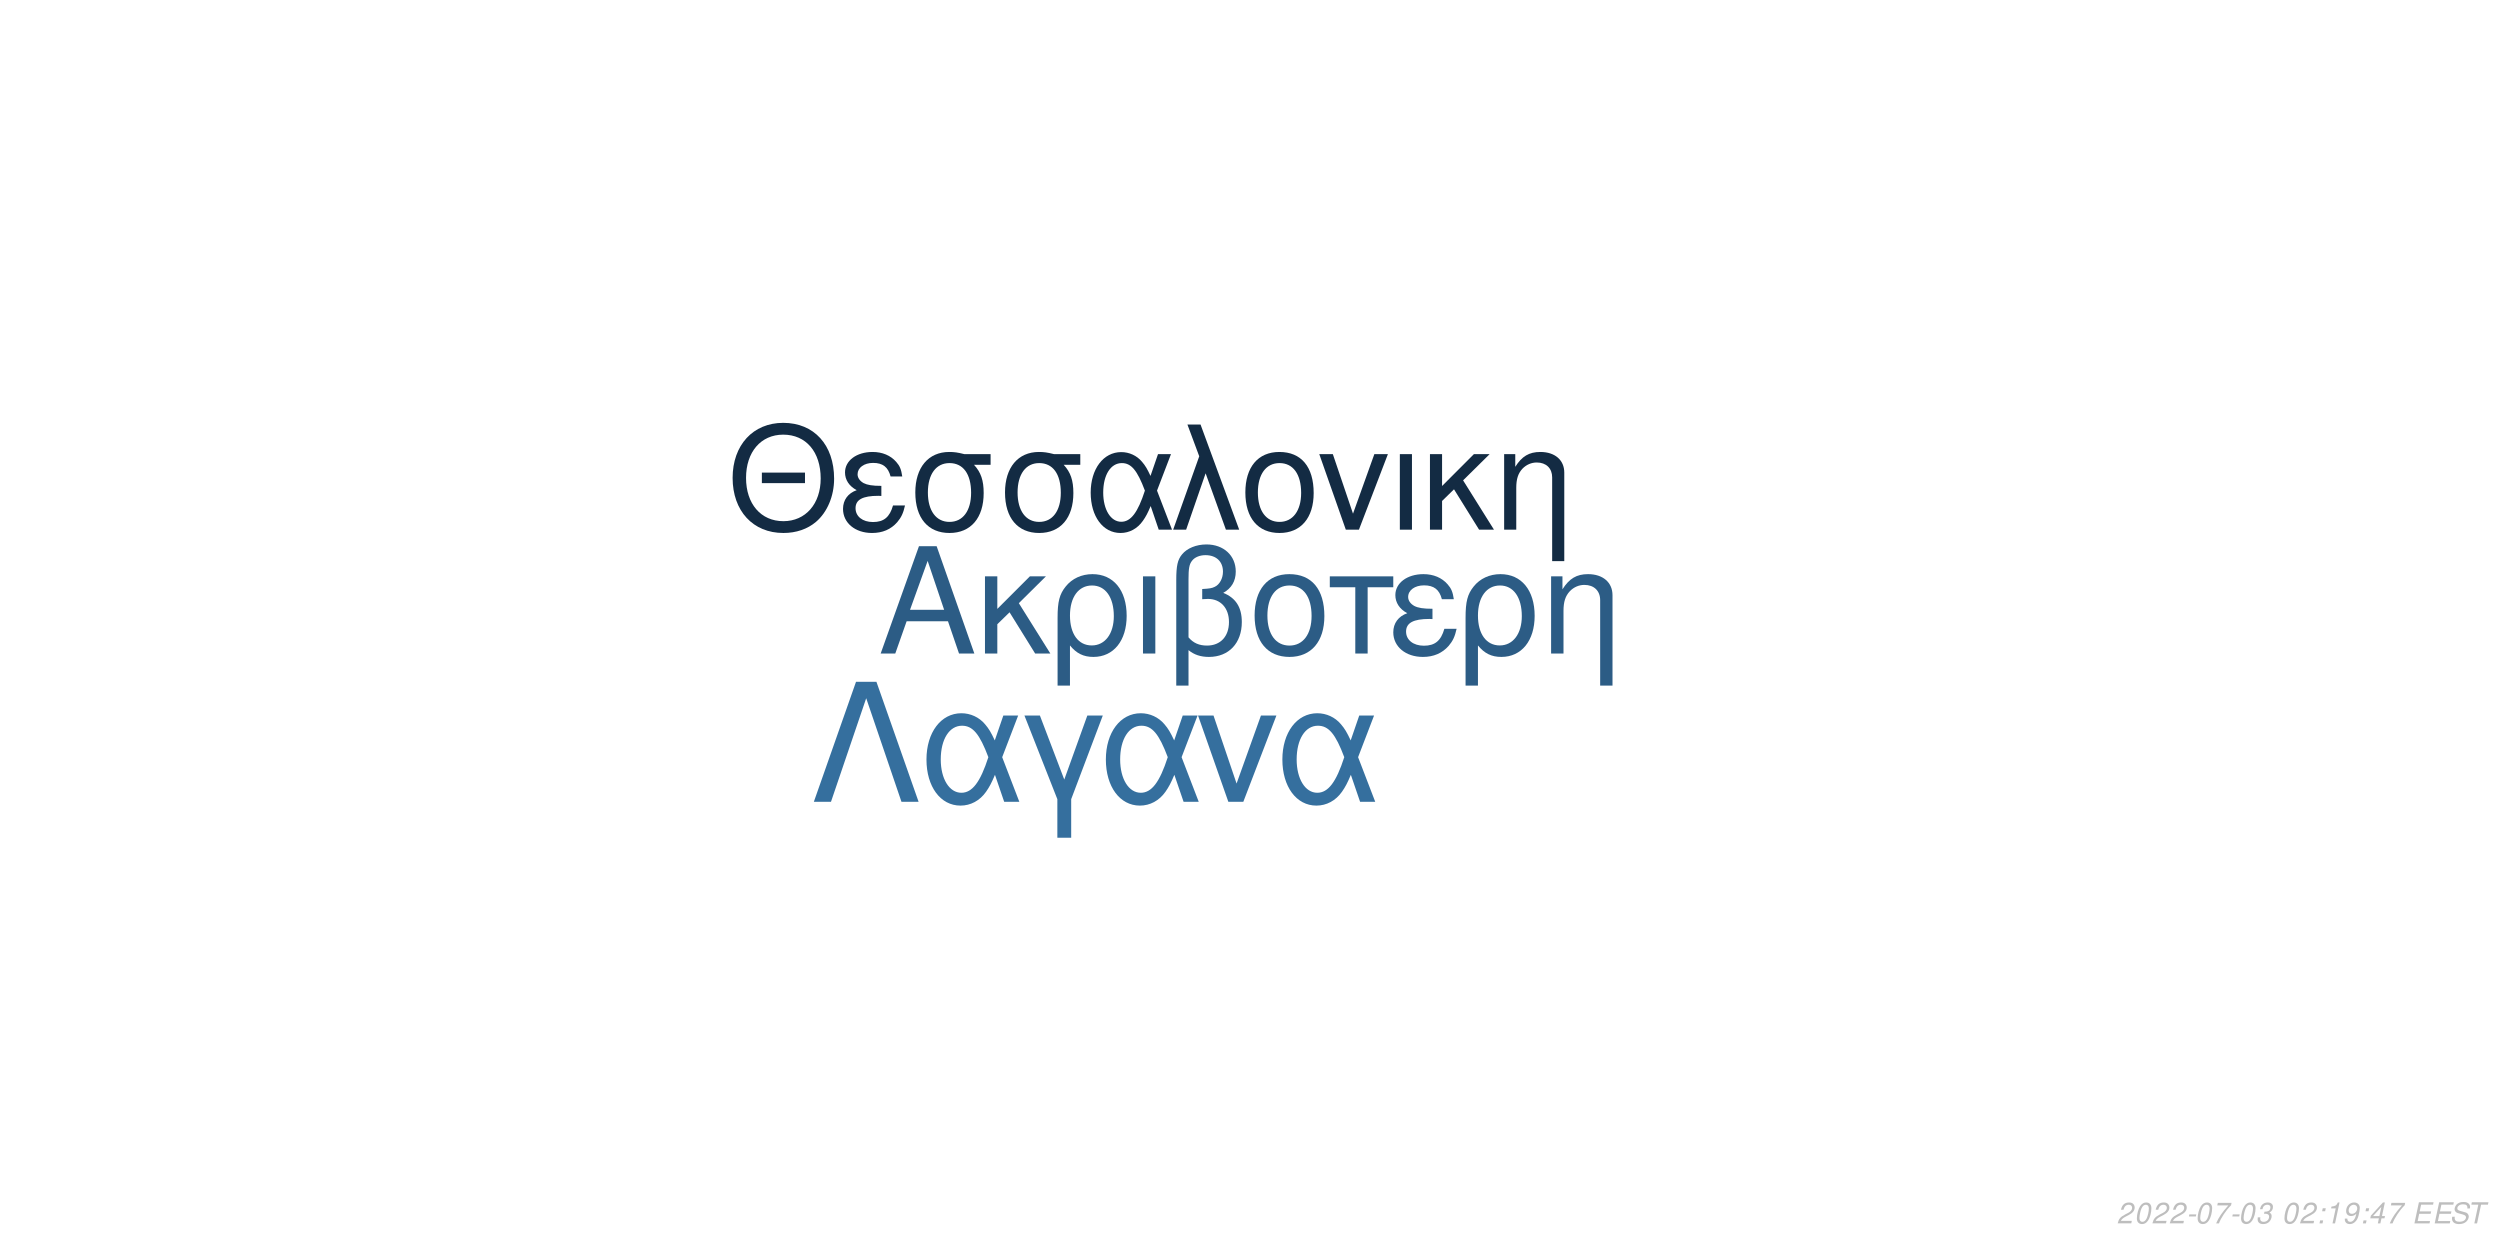
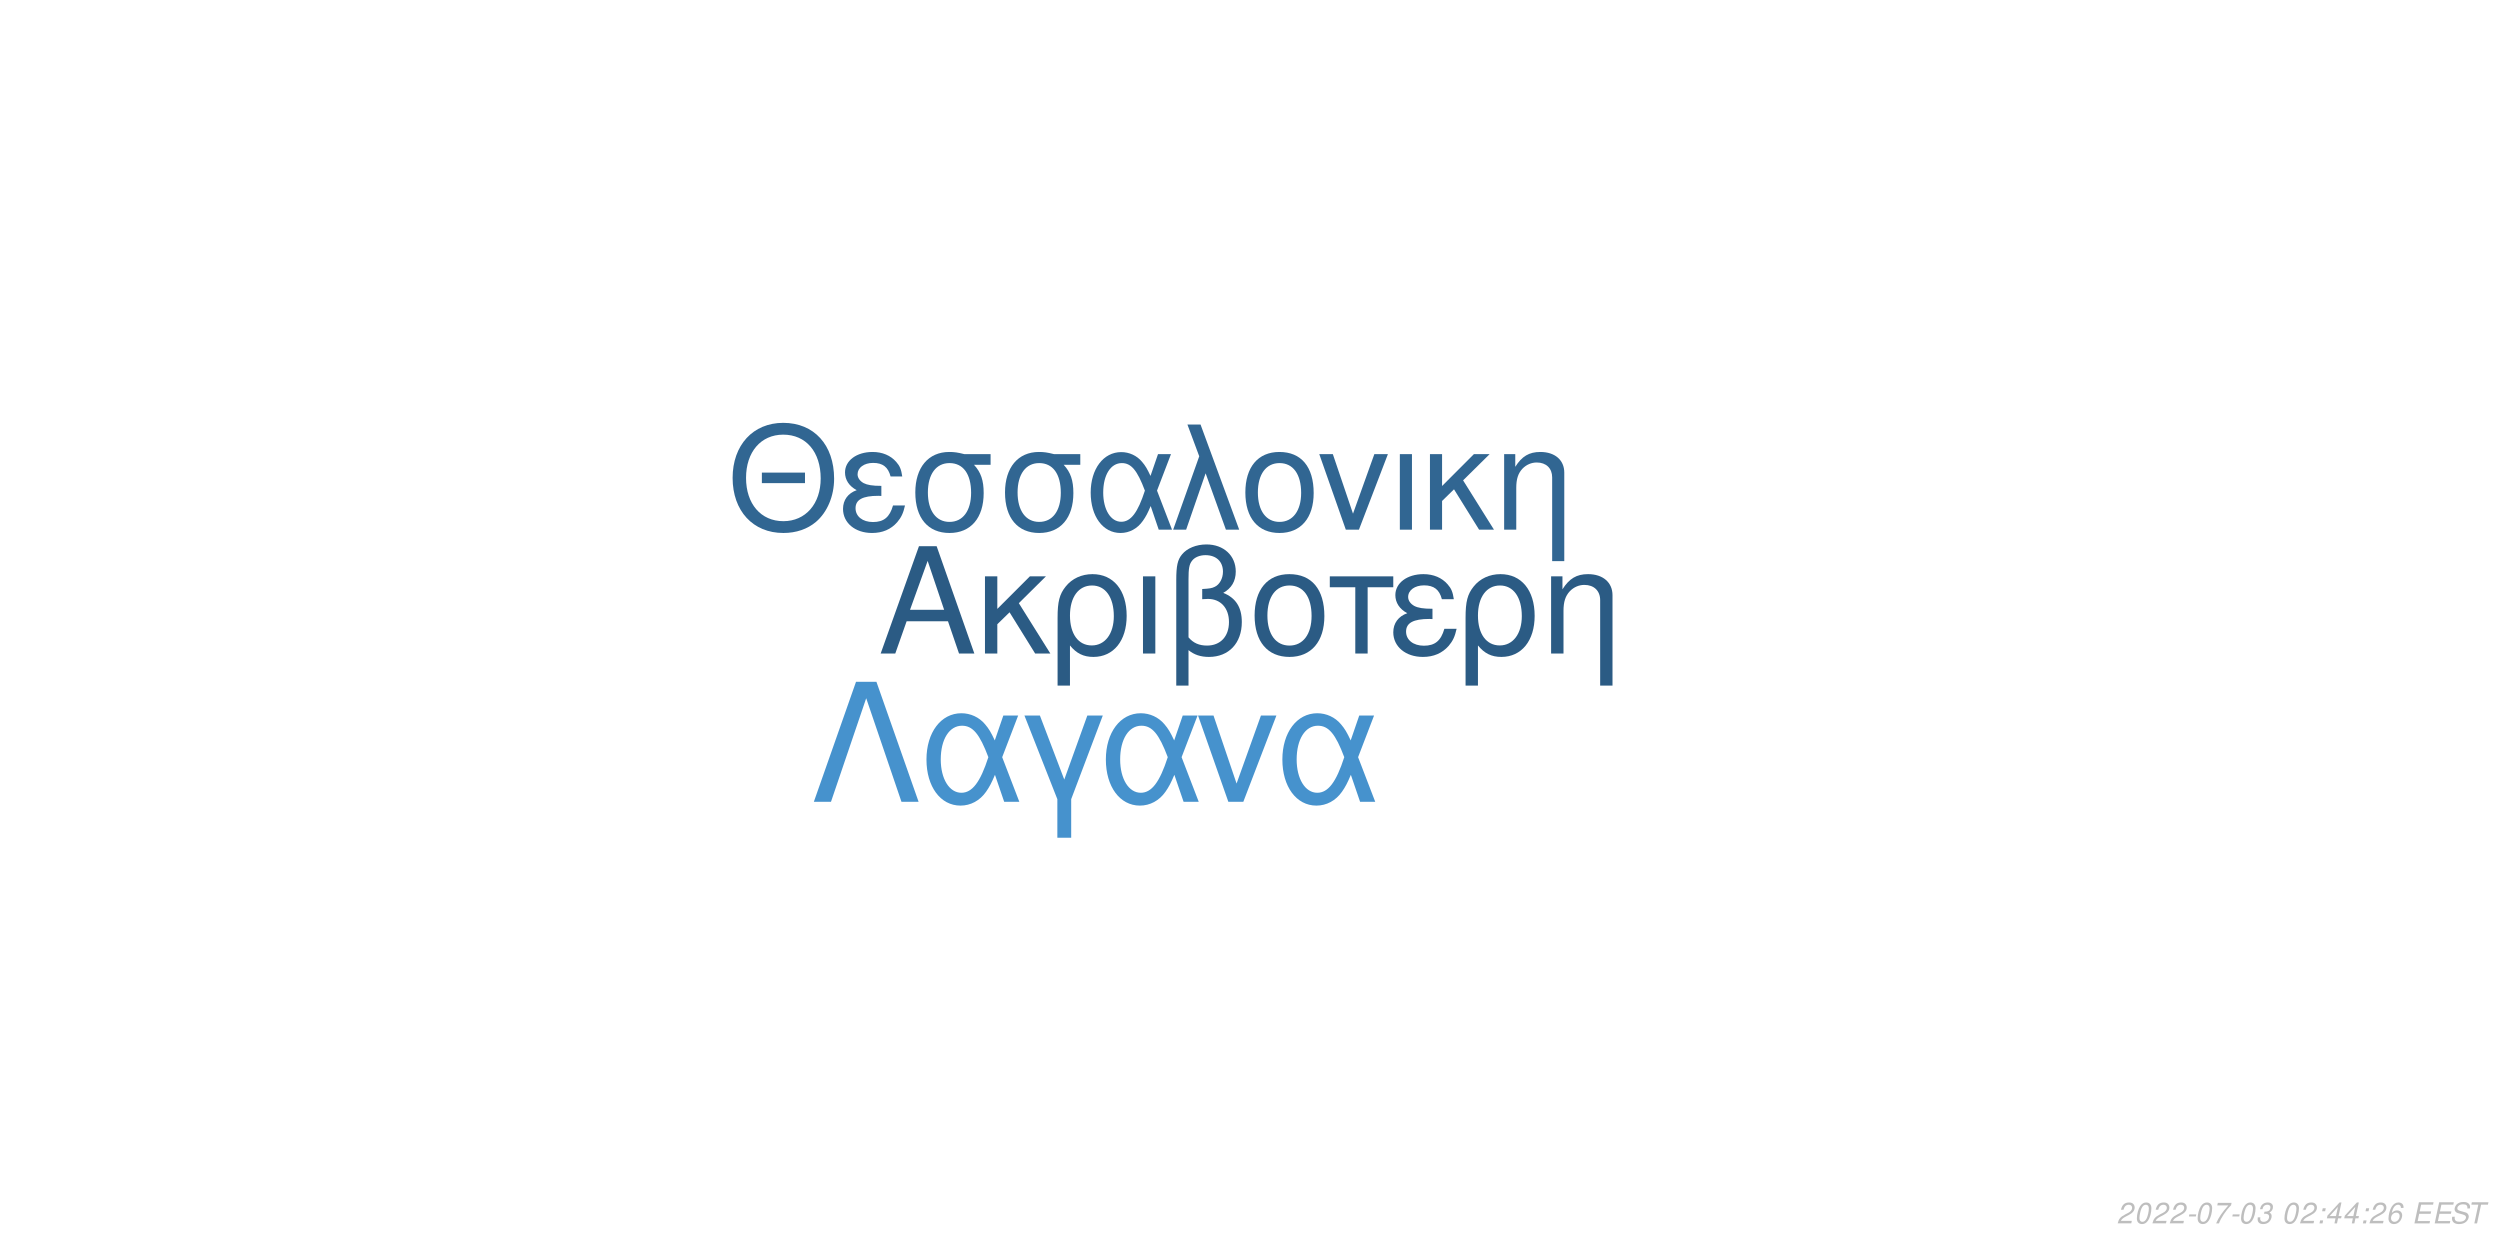
<svg xmlns="http://www.w3.org/2000/svg" xmlns:xlink="http://www.w3.org/1999/xlink" width="864pt" height="432pt" viewBox="0 0 864 432" version="1.1">
  <defs>
    <g>
      <symbol overflow="visible" id="glyph0-0">
        <path style="stroke:none;" d="" />
      </symbol>
      <symbol overflow="visible" id="glyph0-1">
        <path style="stroke:none;" d="M 24.125 -11.141 L 27.938 0 L 33.234 0 L 20.203 -37.094 L 14.094 -37.094 L 0.859 0 L 5.906 0 L 9.828 -11.141 Z M 22.797 -15.109 L 11 -15.109 L 17.094 -32.016 Z M 22.797 -15.109 " />
      </symbol>
      <symbol overflow="visible" id="glyph0-2">
        <path style="stroke:none;" d="M 7.172 -15.422 L 7.172 -26.672 L 2.906 -26.672 L 2.906 0 L 7.172 0 L 7.172 -10.125 L 11.406 -14.25 L 20.25 0 L 25.5 0 L 14.609 -17.406 L 23.969 -26.672 L 18.422 -26.672 Z M 7.172 -15.422 " />
      </symbol>
      <symbol overflow="visible" id="glyph0-3">
        <path style="stroke:none;" d="M 3 11.094 L 7.281 11.094 L 7.281 -2.797 C 9.516 -0.047 11.953 1.172 15.375 1.172 C 22.344 1.172 26.875 -4.422 26.875 -13.031 C 26.875 -21.891 22.297 -27.438 15.062 -27.438 C 11.297 -27.438 7.984 -25.906 5.797 -23.156 C 3.672 -20.516 3 -17.969 3 -12.359 Z M 14.906 -23.516 C 19.547 -23.516 22.438 -19.438 22.438 -12.922 C 22.438 -6.812 19.391 -2.797 14.812 -2.797 C 10.172 -2.797 7.281 -6.766 7.281 -13.125 C 7.281 -19.484 10.234 -23.516 14.906 -23.516 Z M 14.906 -23.516 " />
      </symbol>
      <symbol overflow="visible" id="glyph0-4">
        <path style="stroke:none;" d="M 3.516 0 L 7.781 0 L 7.781 -26.672 L 3.516 -26.672 Z M 3.516 0 " />
      </symbol>
      <symbol overflow="visible" id="glyph0-5">
        <path style="stroke:none;" d="M 4.016 11.094 L 8.25 11.094 L 8.25 -1.172 C 10.172 0.406 12.422 1.172 15.312 1.172 C 22.188 1.172 26.672 -3.609 26.672 -10.891 C 26.672 -15.984 24.578 -19.234 20.25 -20.969 C 23.109 -22.547 24.578 -25.031 24.578 -28.344 C 24.578 -33.844 20.406 -37.703 14.453 -37.703 C 10.938 -37.703 7.734 -36.391 6 -34.25 C 4.484 -32.422 4.016 -30.328 4.016 -25.391 Z M 8.25 -25.656 C 8.25 -29.359 8.5 -30.844 9.469 -32.062 C 10.375 -33.281 12.156 -34 14.094 -34 C 17.812 -34 20.156 -31.812 20.156 -28.297 C 20.156 -25.953 18.984 -23.812 17.297 -23.047 C 16.281 -22.547 15.469 -22.438 12.984 -22.297 L 12.984 -18.781 C 13.734 -18.828 14.344 -18.875 14.969 -18.875 C 19.344 -18.875 22.234 -15.719 22.234 -10.891 C 22.234 -5.906 19.281 -2.75 14.656 -2.75 C 11.953 -2.75 9.922 -3.609 8.25 -5.594 Z M 8.25 -25.656 " />
      </symbol>
      <symbol overflow="visible" id="glyph0-6">
        <path style="stroke:none;" d="M 14.094 -27.438 C 6.562 -27.438 2.094 -22.094 2.094 -13.125 C 2.094 -4.125 6.562 1.172 14.141 1.172 C 21.672 1.172 26.203 -4.172 26.203 -12.922 C 26.203 -22.188 21.828 -27.438 14.094 -27.438 Z M 14.141 -23.516 C 18.938 -23.516 21.781 -19.594 21.781 -12.984 C 21.781 -6.672 18.828 -2.75 14.141 -2.75 C 9.422 -2.75 6.516 -6.672 6.516 -13.125 C 6.516 -19.594 9.422 -23.516 14.141 -23.516 Z M 14.141 -23.516 " />
      </symbol>
      <symbol overflow="visible" id="glyph0-7">
        <path style="stroke:none;" d="M 7.891 0 L 12.156 0 L 12.156 -22.906 L 21.016 -22.906 L 21.016 -26.672 L -0.922 -26.672 L -0.922 -22.906 L 7.891 -22.906 Z M 7.891 0 " />
      </symbol>
      <symbol overflow="visible" id="glyph0-8">
        <path style="stroke:none;" d="M 14.562 -15.469 C 11.344 -15.469 9.562 -15.781 8.297 -16.438 C 6.922 -17.203 6.156 -18.328 6.156 -19.547 C 6.156 -21.891 8.453 -23.562 11.656 -23.562 C 15.062 -23.562 16.953 -22.094 17.812 -18.781 L 21.938 -18.781 C 21.578 -21.266 21.062 -22.5 19.797 -23.922 C 17.812 -26.203 14.906 -27.438 11.453 -27.438 C 5.797 -27.438 1.734 -24.375 1.734 -20.203 C 1.734 -17.609 3.156 -15.375 5.859 -13.938 C 2.797 -12.875 1.016 -10.484 1.016 -7.328 C 1.016 -2.391 5.297 1.172 11.25 1.172 C 14.969 1.172 17.906 -0.109 20.156 -2.641 C 21.578 -4.328 22.297 -5.797 22.906 -8.547 L 18.672 -8.547 C 17.5 -4.422 15.422 -2.703 11.609 -2.703 C 7.938 -2.703 5.438 -4.688 5.438 -7.578 C 5.438 -10.578 7.938 -11.953 13.484 -11.953 C 13.641 -11.953 14.094 -11.953 14.562 -11.906 Z M 14.562 -15.469 " />
      </symbol>
      <symbol overflow="visible" id="glyph0-9">
        <path style="stroke:none;" d="M 3.562 -26.672 L 3.562 0 L 7.844 0 L 7.844 -14.703 C 7.844 -17.906 8.5 -19.891 10.031 -21.531 C 11.406 -22.953 13.188 -23.719 15.062 -23.719 C 18.375 -23.719 20.516 -21.672 20.516 -18.469 L 20.516 11.094 L 24.781 11.094 L 24.781 -20.156 C 24.781 -24.578 21.469 -27.438 16.328 -27.438 C 12.359 -27.438 9.828 -25.906 7.484 -22.188 L 7.484 -26.672 Z M 3.562 -26.672 " />
      </symbol>
      <symbol overflow="visible" id="glyph1-0">
        <path style="stroke:none;" d="" />
      </symbol>
      <symbol overflow="visible" id="glyph1-1">
        <path style="stroke:none;" d="M 26.859 -19.734 L 11.953 -19.734 L 11.953 -16.094 L 26.859 -16.094 Z M 19.328 -36.922 C 8.922 -36.922 1.844 -29.25 1.844 -17.891 C 1.844 -6.484 8.875 1.141 19.391 1.141 C 23.812 1.141 27.703 -0.203 30.641 -2.688 C 34.578 -6.031 36.922 -11.656 36.922 -17.594 C 36.922 -29.297 30 -36.922 19.328 -36.922 Z M 19.328 -32.844 C 27.203 -32.844 32.281 -26.906 32.281 -17.688 C 32.281 -8.922 27.062 -2.938 19.391 -2.938 C 11.609 -2.938 6.484 -8.922 6.484 -17.891 C 6.484 -26.859 11.609 -32.844 19.328 -32.844 Z M 19.328 -32.844 " />
      </symbol>
      <symbol overflow="visible" id="glyph1-2">
        <path style="stroke:none;" d="M 14.25 -15.141 C 11.109 -15.141 9.375 -15.453 8.125 -16.094 C 6.781 -16.844 6.031 -17.938 6.031 -19.141 C 6.031 -21.422 8.266 -23.078 11.406 -23.078 C 14.75 -23.078 16.594 -21.625 17.438 -18.391 L 21.469 -18.391 C 21.125 -20.828 20.625 -22.031 19.391 -23.422 C 17.438 -25.656 14.594 -26.859 11.219 -26.859 C 5.688 -26.859 1.688 -23.875 1.688 -19.781 C 1.688 -17.234 3.094 -15.047 5.734 -13.656 C 2.734 -12.609 1 -10.266 1 -7.172 C 1 -2.344 5.188 1.141 11.016 1.141 C 14.656 1.141 17.547 -0.094 19.734 -2.594 C 21.125 -4.234 21.828 -5.688 22.422 -8.375 L 18.281 -8.375 C 17.141 -4.328 15.094 -2.641 11.359 -2.641 C 7.766 -2.641 5.328 -4.578 5.328 -7.422 C 5.328 -10.359 7.766 -11.703 13.203 -11.703 C 13.359 -11.703 13.797 -11.703 14.25 -11.656 Z M 14.25 -15.141 " />
      </symbol>
      <symbol overflow="visible" id="glyph1-3">
        <path style="stroke:none;" d="M 29 -26.109 L 19.938 -26.109 C 17.594 -26.703 16.438 -26.859 14.703 -26.859 C 7.469 -26.859 2.984 -21.469 2.984 -12.859 C 2.984 -4.031 7.375 1.141 14.797 1.141 C 22.172 1.141 26.609 -4.078 26.609 -12.656 C 26.609 -17.047 25.656 -19.828 23.266 -22.422 L 29 -22.422 Z M 14.797 -23.016 C 19.531 -23.016 22.266 -19.234 22.266 -12.75 C 22.266 -6.531 19.438 -2.688 14.797 -2.688 C 10.172 -2.688 7.328 -6.531 7.328 -12.859 C 7.328 -19.188 10.172 -23.016 14.797 -23.016 Z M 14.797 -23.016 " />
      </symbol>
      <symbol overflow="visible" id="glyph1-4">
        <path style="stroke:none;" d="M 29.344 -26.109 L 24.859 -26.109 L 22.266 -18.578 C 21.125 -21.031 20.484 -22.125 19.328 -23.469 C 17.547 -25.609 14.906 -26.812 12.156 -26.812 C 5.984 -26.812 1.594 -20.984 1.594 -12.812 C 1.594 -4.578 5.828 1.141 11.906 1.141 C 14.953 1.141 17.734 -0.344 19.625 -3.047 C 20.672 -4.531 21.281 -5.688 22.328 -8.172 L 25.109 0 L 29.703 0 L 24.516 -13.5 Z M 20.328 -13.5 C 17.891 -5.922 15.453 -2.734 12.156 -2.734 C 8.516 -2.734 5.922 -6.922 5.922 -12.812 C 5.922 -18.938 8.516 -23.016 12.359 -23.016 C 15.594 -23.016 17.688 -20.531 20.328 -13.5 Z M 20.328 -13.5 " />
      </symbol>
      <symbol overflow="visible" id="glyph1-5">
        <path style="stroke:none;" d="M 1.094 0 L 5.578 0 L 12.312 -19.484 L 19.328 0 L 23.922 0 L 10.562 -36.328 L 6.031 -36.328 L 10.109 -25.359 Z M 1.094 0 " />
      </symbol>
      <symbol overflow="visible" id="glyph1-6">
        <path style="stroke:none;" d="M 13.797 -26.859 C 6.422 -26.859 2.047 -21.625 2.047 -12.859 C 2.047 -4.031 6.422 1.141 13.859 1.141 C 21.234 1.141 25.656 -4.078 25.656 -12.656 C 25.656 -21.719 21.375 -26.859 13.797 -26.859 Z M 13.859 -23.016 C 18.531 -23.016 21.328 -19.188 21.328 -12.703 C 21.328 -6.531 18.438 -2.688 13.859 -2.688 C 9.219 -2.688 6.375 -6.531 6.375 -12.859 C 6.375 -19.188 9.219 -23.016 13.859 -23.016 Z M 13.859 -23.016 " />
      </symbol>
      <symbol overflow="visible" id="glyph1-7">
        <path style="stroke:none;" d="M 14.297 0 L 24.312 -26.109 L 19.625 -26.109 L 12.25 -5.531 L 5.281 -26.109 L 0.594 -26.109 L 9.766 0 Z M 14.297 0 " />
      </symbol>
      <symbol overflow="visible" id="glyph1-8">
        <path style="stroke:none;" d="M 3.438 0 L 7.625 0 L 7.625 -26.109 L 3.438 -26.109 Z M 3.438 0 " />
      </symbol>
      <symbol overflow="visible" id="glyph1-9">
        <path style="stroke:none;" d="M 7.031 -15.094 L 7.031 -26.109 L 2.844 -26.109 L 2.844 0 L 7.031 0 L 7.031 -9.922 L 11.156 -13.953 L 19.828 0 L 24.969 0 L 14.297 -17.047 L 23.469 -26.109 L 18.031 -26.109 Z M 7.031 -15.094 " />
      </symbol>
      <symbol overflow="visible" id="glyph1-10">
        <path style="stroke:none;" d="M 3.484 -26.109 L 3.484 0 L 7.672 0 L 7.672 -14.406 C 7.672 -17.547 8.328 -19.484 9.812 -21.078 C 11.156 -22.469 12.906 -23.219 14.75 -23.219 C 17.984 -23.219 20.078 -21.234 20.078 -18.094 L 20.078 10.859 L 24.266 10.859 L 24.266 -19.734 C 24.266 -24.062 21.031 -26.859 16 -26.859 C 12.109 -26.859 9.609 -25.359 7.328 -21.719 L 7.328 -26.109 Z M 3.484 -26.109 " />
      </symbol>
      <symbol overflow="visible" id="glyph2-0">
        <path style="stroke:none;" d="" />
      </symbol>
      <symbol overflow="visible" id="glyph2-1">
        <path style="stroke:none;" d="M 22.531 -41.484 L 15.484 -41.484 L 0.906 0 L 6.828 0 L 19 -35.797 L 31.188 0 L 37.109 0 Z M 22.531 -41.484 " />
      </symbol>
      <symbol overflow="visible" id="glyph2-2">
        <path style="stroke:none;" d="M 33.516 -29.812 L 28.391 -29.812 L 25.438 -21.219 C 24.125 -24.016 23.391 -25.266 22.078 -26.797 C 20.031 -29.25 17.016 -30.609 13.891 -30.609 C 6.828 -30.609 1.828 -23.953 1.828 -14.625 C 1.828 -5.234 6.656 1.312 13.594 1.312 C 17.078 1.312 20.266 -0.391 22.422 -3.469 C 23.609 -5.172 24.297 -6.484 25.5 -9.328 L 28.688 0 L 33.922 0 L 28 -15.422 Z M 23.219 -15.422 C 20.422 -6.766 17.641 -3.125 13.891 -3.125 C 9.734 -3.125 6.766 -7.906 6.766 -14.625 C 6.766 -21.625 9.734 -26.297 14.109 -26.297 C 17.812 -26.297 20.203 -23.453 23.219 -15.422 Z M 23.219 -15.422 " />
      </symbol>
      <symbol overflow="visible" id="glyph2-3">
        <path style="stroke:none;" d="M 12.062 12.406 L 16.844 12.406 L 16.844 -0.906 L 27.766 -29.812 L 22.422 -29.812 L 14.453 -7.688 L 6.031 -29.812 L 0.688 -29.812 L 12.062 -0.906 Z M 12.062 12.406 " />
      </symbol>
      <symbol overflow="visible" id="glyph2-4">
        <path style="stroke:none;" d="M 16.328 0 L 27.766 -29.812 L 22.422 -29.812 L 14 -6.312 L 6.031 -29.812 L 0.688 -29.812 L 11.156 0 Z M 16.328 0 " />
      </symbol>
      <symbol overflow="visible" id="glyph3-0">
        <path style="stroke:none;" d="" />
      </symbol>
      <symbol overflow="visible" id="glyph3-1">
        <path style="stroke:none;" d="M 5.234 -0.875 L 1.469 -0.875 C 1.641 -1.375 2.203 -1.891 3.109 -2.344 L 4.234 -2.938 C 5.562 -3.625 6.219 -4.469 6.219 -5.484 C 6.219 -5.938 6.062 -6.359 5.797 -6.656 C 5.469 -7.047 4.984 -7.234 4.312 -7.234 C 2.766 -7.234 1.891 -6.453 1.484 -4.734 L 2.375 -4.734 C 2.484 -5.188 2.609 -5.484 2.797 -5.75 C 3.094 -6.203 3.609 -6.453 4.188 -6.453 C 4.891 -6.453 5.344 -6.031 5.344 -5.375 C 5.344 -4.703 4.859 -4.094 4.016 -3.656 L 2.984 -3.125 C 1.234 -2.188 0.797 -1.656 0.344 -0.016 L 5.047 -0.016 Z M 5.234 -0.875 " />
      </symbol>
      <symbol overflow="visible" id="glyph3-2">
        <path style="stroke:none;" d="M 4.203 -7.234 C 3.375 -7.234 2.688 -6.812 2.125 -5.984 C 1.484 -5.047 0.984 -3.188 0.984 -1.734 C 0.984 -1.109 1.172 -0.562 1.484 -0.266 C 1.797 0.047 2.281 0.234 2.766 0.234 C 3.625 0.234 4.281 -0.156 4.859 -1.016 C 5.516 -1.953 6 -3.797 6 -5.266 C 6 -6.5 5.328 -7.234 4.203 -7.234 Z M 4.094 -6.453 C 4.734 -6.453 5.125 -5.984 5.125 -5.156 C 5.125 -4.203 4.781 -2.625 4.406 -1.812 C 3.984 -0.938 3.516 -0.547 2.875 -0.547 C 2.25 -0.547 1.875 -1.031 1.875 -1.828 C 1.875 -2.797 2.203 -4.344 2.594 -5.203 C 2.984 -6.047 3.453 -6.453 4.094 -6.453 Z M 4.094 -6.453 " />
      </symbol>
      <symbol overflow="visible" id="glyph3-3">
        <path style="stroke:none;" d="M 3.516 -3.125 L 1.125 -3.125 L 0.969 -2.406 L 3.359 -2.406 Z M 3.516 -3.125 " />
      </symbol>
      <symbol overflow="visible" id="glyph3-4">
        <path style="stroke:none;" d="M 6.703 -7.094 L 1.953 -7.094 L 1.766 -6.219 L 5.594 -6.219 C 3.344 -3.688 2.266 -2.109 1.375 0 L 2.344 0 C 3.031 -1.906 4.828 -4.594 6.547 -6.281 Z M 6.703 -7.094 " />
      </symbol>
      <symbol overflow="visible" id="glyph3-5">
        <path style="stroke:none;" d="M 2.922 -3.312 C 3.125 -3.344 3.234 -3.344 3.375 -3.344 C 4.203 -3.344 4.688 -3 4.688 -2.406 C 4.688 -1.312 3.906 -0.547 2.781 -0.547 C 2.047 -0.547 1.594 -0.938 1.594 -1.562 C 1.594 -1.719 1.609 -1.844 1.656 -2.094 L 0.766 -2.094 C 0.734 -1.797 0.719 -1.641 0.719 -1.469 C 0.719 -0.375 1.406 0.234 2.641 0.234 C 3.547 0.234 4.297 -0.078 4.812 -0.656 C 5.266 -1.156 5.562 -1.875 5.562 -2.547 C 5.562 -3.125 5.344 -3.453 4.797 -3.734 C 5.641 -4.234 6.016 -4.844 6.016 -5.734 C 6.016 -6.656 5.312 -7.234 4.203 -7.234 C 3.375 -7.234 2.672 -6.938 2.188 -6.375 C 1.891 -6.031 1.703 -5.641 1.516 -4.906 L 2.391 -4.906 C 2.5 -5.359 2.594 -5.594 2.734 -5.812 C 3.047 -6.234 3.516 -6.453 4.078 -6.453 C 4.734 -6.453 5.141 -6.125 5.141 -5.578 C 5.141 -5.188 5.016 -4.797 4.797 -4.547 C 4.516 -4.234 4 -4.062 3.266 -4.062 L 3.078 -4.062 Z M 2.922 -3.312 " />
      </symbol>
      <symbol overflow="visible" id="glyph3-6">
        <path style="stroke:none;" d="" />
      </symbol>
      <symbol overflow="visible" id="glyph3-7">
        <path style="stroke:none;" d="M 2.359 -1.031 L 1.312 -1.031 L 1.094 0 L 2.141 0 Z M 3.266 -5.234 L 2.219 -5.234 L 2 -4.203 L 3.047 -4.203 Z M 3.266 -5.234 " />
      </symbol>
      <symbol overflow="visible" id="glyph3-8">
-         <path style="stroke:none;" d="M 3.703 -5.188 L 2.594 0 L 3.469 0 L 5.016 -7.234 L 4.438 -7.234 C 3.906 -6.156 3.688 -6.016 2.234 -5.812 L 2.109 -5.188 Z M 3.703 -5.188 " />
+         <path style="stroke:none;" d="M 3.625 -1.75 L 3.266 0 L 4.141 0 L 4.516 -1.75 L 5.562 -1.75 L 5.734 -2.531 L 4.688 -2.531 L 5.688 -7.234 L 5.016 -7.234 L 0.844 -2.672 L 0.641 -1.75 Z M 3.797 -2.531 L 1.594 -2.531 L 4.469 -5.703 Z M 3.797 -2.531 " />
      </symbol>
      <symbol overflow="visible" id="glyph3-9">
-         <path style="stroke:none;" d="M 0.844 -1.656 C 0.844 -1.547 0.844 -1.438 0.844 -1.375 C 0.844 -0.406 1.531 0.234 2.578 0.234 C 3.203 0.234 3.766 0.016 4.297 -0.438 C 4.938 -1 5.312 -1.656 5.594 -2.719 C 5.844 -3.672 6.016 -4.766 6.016 -5.375 C 6.016 -5.844 5.844 -6.328 5.547 -6.656 C 5.203 -7.031 4.703 -7.234 4.062 -7.234 C 2.516 -7.234 1.297 -5.938 1.297 -4.266 C 1.297 -3.203 1.984 -2.547 3.047 -2.547 C 3.484 -2.547 3.953 -2.672 4.281 -2.891 C 4.406 -2.984 4.547 -3.078 4.828 -3.344 C 4.438 -1.484 3.703 -0.547 2.703 -0.547 C 2.109 -0.547 1.719 -0.938 1.719 -1.547 L 1.719 -1.656 Z M 3.953 -6.453 C 4.625 -6.453 5.141 -5.953 5.141 -5.281 C 5.141 -4.188 4.312 -3.312 3.297 -3.312 C 2.594 -3.312 2.172 -3.734 2.172 -4.453 C 2.172 -5.562 2.984 -6.453 3.953 -6.453 Z M 3.953 -6.453 " />
+         <path style="stroke:none;" d="M 6.125 -5.344 L 6.141 -5.625 C 6.141 -6.609 5.453 -7.234 4.391 -7.234 C 3.438 -7.234 2.641 -6.719 2.016 -5.703 C 1.422 -4.781 0.938 -2.953 0.938 -1.688 C 0.938 -0.516 1.688 0.234 2.859 0.234 C 3.703 0.234 4.438 -0.156 5 -0.875 C 5.406 -1.422 5.672 -2.156 5.672 -2.766 C 5.672 -3.812 4.969 -4.5 3.906 -4.5 C 3.234 -4.5 2.672 -4.234 2.094 -3.625 C 2.406 -5.375 3.234 -6.453 4.25 -6.453 C 4.703 -6.453 5.062 -6.234 5.172 -5.844 C 5.203 -5.719 5.234 -5.578 5.25 -5.344 Z M 3.656 -3.734 C 4.344 -3.734 4.797 -3.281 4.797 -2.625 C 4.797 -1.469 3.984 -0.547 2.984 -0.547 C 2.297 -0.547 1.812 -1.047 1.812 -1.766 C 1.812 -2.859 2.625 -3.734 3.656 -3.734 Z M 3.656 -3.734 " />
      </symbol>
      <symbol overflow="visible" id="glyph3-10">
-         <path style="stroke:none;" d="M 3.625 -1.75 L 3.266 0 L 4.141 0 L 4.516 -1.75 L 5.562 -1.75 L 5.734 -2.531 L 4.688 -2.531 L 5.688 -7.234 L 5.016 -7.234 L 0.844 -2.672 L 0.641 -1.75 Z M 3.797 -2.531 L 1.594 -2.531 L 4.469 -5.703 Z M 3.797 -2.531 " />
+         <path style="stroke:none;" d="M 2.547 -3.312 L 6.5 -3.312 L 6.688 -4.141 L 2.719 -4.141 L 3.219 -6.469 L 7.344 -6.469 L 7.516 -7.297 L 2.453 -7.297 L 0.906 0 L 6.125 0 L 6.297 -0.812 L 2.016 -0.812 Z M 2.547 -3.312 " />
      </symbol>
      <symbol overflow="visible" id="glyph3-11">
-         <path style="stroke:none;" d="M 2.547 -3.312 L 6.5 -3.312 L 6.688 -4.141 L 2.719 -4.141 L 3.219 -6.469 L 7.344 -6.469 L 7.516 -7.297 L 2.453 -7.297 L 0.906 0 L 6.125 0 L 6.297 -0.812 L 2.016 -0.812 Z M 2.547 -3.312 " />
+         <path style="stroke:none;" d="M 7.062 -5.156 C 7.125 -5.438 7.141 -5.562 7.141 -5.703 C 7.141 -6.156 6.938 -6.594 6.594 -6.891 C 6.188 -7.25 5.656 -7.406 4.875 -7.406 C 3.844 -7.406 3.047 -7.125 2.5 -6.562 C 2.094 -6.141 1.781 -5.438 1.781 -4.922 C 1.781 -4.297 2.219 -3.766 2.891 -3.562 L 4.594 -3.094 C 5.406 -2.859 5.734 -2.578 5.734 -2.094 C 5.734 -1.781 5.547 -1.406 5.266 -1.141 C 4.844 -0.766 4.266 -0.578 3.453 -0.578 C 2.328 -0.578 1.812 -0.984 1.812 -1.906 C 1.812 -2.047 1.812 -2.125 1.844 -2.312 L 0.984 -2.312 C 0.906 -2.062 0.891 -1.906 0.891 -1.688 C 0.891 -0.484 1.797 0.234 3.297 0.234 C 4.359 0.234 5.234 -0.062 5.812 -0.609 C 6.344 -1.078 6.688 -1.797 6.688 -2.375 C 6.688 -2.641 6.609 -2.906 6.453 -3.156 C 6.234 -3.5 5.938 -3.703 5.469 -3.828 L 3.75 -4.312 C 2.984 -4.547 2.734 -4.734 2.734 -5.188 C 2.734 -5.547 2.875 -5.844 3.188 -6.109 C 3.547 -6.438 4.031 -6.594 4.703 -6.594 C 5.266 -6.594 5.688 -6.484 5.906 -6.297 C 6.094 -6.125 6.219 -5.797 6.219 -5.516 C 6.219 -5.422 6.203 -5.344 6.188 -5.156 Z M 7.062 -5.156 " />
      </symbol>
      <symbol overflow="visible" id="glyph3-12">
-         <path style="stroke:none;" d="M 7.062 -5.156 C 7.125 -5.438 7.141 -5.562 7.141 -5.703 C 7.141 -6.156 6.938 -6.594 6.594 -6.891 C 6.188 -7.25 5.656 -7.406 4.875 -7.406 C 3.844 -7.406 3.047 -7.125 2.5 -6.562 C 2.094 -6.141 1.781 -5.438 1.781 -4.922 C 1.781 -4.297 2.219 -3.766 2.891 -3.562 L 4.594 -3.094 C 5.406 -2.859 5.734 -2.578 5.734 -2.094 C 5.734 -1.781 5.547 -1.406 5.266 -1.141 C 4.844 -0.766 4.266 -0.578 3.453 -0.578 C 2.328 -0.578 1.812 -0.984 1.812 -1.906 C 1.812 -2.047 1.812 -2.125 1.844 -2.312 L 0.984 -2.312 C 0.906 -2.062 0.891 -1.906 0.891 -1.688 C 0.891 -0.484 1.797 0.234 3.297 0.234 C 4.359 0.234 5.234 -0.062 5.812 -0.609 C 6.344 -1.078 6.688 -1.797 6.688 -2.375 C 6.688 -2.641 6.609 -2.906 6.453 -3.156 C 6.234 -3.5 5.938 -3.703 5.469 -3.828 L 3.75 -4.312 C 2.984 -4.547 2.734 -4.734 2.734 -5.188 C 2.734 -5.547 2.875 -5.844 3.188 -6.109 C 3.547 -6.438 4.031 -6.594 4.703 -6.594 C 5.266 -6.594 5.688 -6.484 5.906 -6.297 C 6.094 -6.125 6.219 -5.797 6.219 -5.516 C 6.219 -5.422 6.203 -5.344 6.188 -5.156 Z M 7.062 -5.156 " />
-       </symbol>
-       <symbol overflow="visible" id="glyph3-13">
        <path style="stroke:none;" d="M 4.938 -6.469 L 7.312 -6.469 L 7.484 -7.297 L 1.75 -7.297 L 1.578 -6.469 L 3.984 -6.469 L 2.609 0 L 3.547 0 Z M 4.938 -6.469 " />
      </symbol>
    </g>
  </defs>
  <g id="surface1">
    <rect x="0" y="0" width="864" height="432" style="fill:rgb(100%,100%,100%);fill-opacity:1;stroke:none;" />
-     <g style="fill:rgb(17.255%,36.078%,52.157%);fill-opacity:1;">
+     <g style="fill:rgb(16.863%,35.686%,51.765%);fill-opacity:1;">
      <use xlink:href="#glyph0-1" x="303.5" y="225.861" />
      <use xlink:href="#glyph0-2" x="337.5" y="225.861" />
      <use xlink:href="#glyph0-3" x="362.5" y="225.861" />
      <use xlink:href="#glyph0-4" x="391.5" y="225.861" />
      <use xlink:href="#glyph0-5" x="402.5" y="225.861" />
      <use xlink:href="#glyph0-6" x="431.5" y="225.861" />
      <use xlink:href="#glyph0-7" x="460.5" y="225.861" />
      <use xlink:href="#glyph0-8" x="480.5" y="225.861" />
      <use xlink:href="#glyph0-3" x="503.5" y="225.861" />
      <use xlink:href="#glyph0-9" x="532.5" y="225.861" />
    </g>
-     <g style="fill:rgb(7.451%,16.863%,26.275%);fill-opacity:1;">
+     <g style="fill:rgb(19.216%,40%,57.255%);fill-opacity:1;">
      <use xlink:href="#glyph1-1" x="251.348" y="183.058" />
      <use xlink:href="#glyph1-2" x="290.348" y="183.058" />
      <use xlink:href="#glyph1-3" x="313.348" y="183.058" />
      <use xlink:href="#glyph1-3" x="344.348" y="183.058" />
      <use xlink:href="#glyph1-4" x="375.348" y="183.058" />
      <use xlink:href="#glyph1-5" x="404.348" y="183.058" />
      <use xlink:href="#glyph1-6" x="428.348" y="183.058" />
      <use xlink:href="#glyph1-7" x="455.348" y="183.058" />
      <use xlink:href="#glyph1-8" x="480.348" y="183.058" />
      <use xlink:href="#glyph1-9" x="491.348" y="183.058" />
      <use xlink:href="#glyph1-10" x="516.348" y="183.058" />
    </g>
-     <g style="fill:rgb(20.784%,43.529%,61.961%);fill-opacity:1;">
+     <g style="fill:rgb(27.451%,57.255%,80.392%);fill-opacity:1;">
      <use xlink:href="#glyph2-1" x="280.359" y="277.105" />
      <use xlink:href="#glyph2-2" x="318.359" y="277.105" />
      <use xlink:href="#glyph2-3" x="353.359" y="277.105" />
      <use xlink:href="#glyph2-2" x="380.359" y="277.105" />
      <use xlink:href="#glyph2-4" x="413.359" y="277.105" />
      <use xlink:href="#glyph2-2" x="441.359" y="277.105" />
    </g>
    <g style="fill:rgb(74.51%,74.51%,74.51%);fill-opacity:1;">
      <use xlink:href="#glyph3-1" x="731.52" y="422.81" />
      <use xlink:href="#glyph3-2" x="737.52" y="422.81" />
      <use xlink:href="#glyph3-1" x="743.52" y="422.81" />
      <use xlink:href="#glyph3-1" x="749.52" y="422.81" />
      <use xlink:href="#glyph3-3" x="755.52" y="422.81" />
      <use xlink:href="#glyph3-2" x="758.52" y="422.81" />
      <use xlink:href="#glyph3-4" x="764.52" y="422.81" />
      <use xlink:href="#glyph3-3" x="770.52" y="422.81" />
      <use xlink:href="#glyph3-2" x="773.52" y="422.81" />
      <use xlink:href="#glyph3-5" x="779.52" y="422.81" />
      <use xlink:href="#glyph3-6" x="785.52" y="422.81" />
      <use xlink:href="#glyph3-2" x="788.52" y="422.81" />
      <use xlink:href="#glyph3-1" x="794.52" y="422.81" />
      <use xlink:href="#glyph3-7" x="800.52" y="422.81" />
      <use xlink:href="#glyph3-8" x="803.52" y="422.81" />
-       <use xlink:href="#glyph3-9" x="809.52" y="422.81" />
+       <use xlink:href="#glyph3-8" x="809.52" y="422.81" />
      <use xlink:href="#glyph3-7" x="815.52" y="422.81" />
-       <use xlink:href="#glyph3-10" x="818.52" y="422.81" />
-       <use xlink:href="#glyph3-4" x="824.52" y="422.81" />
+       <use xlink:href="#glyph3-1" x="818.52" y="422.81" />
+       <use xlink:href="#glyph3-9" x="824.52" y="422.81" />
      <use xlink:href="#glyph3-6" x="830.52" y="422.81" />
-       <use xlink:href="#glyph3-11" x="833.52" y="422.81" />
-       <use xlink:href="#glyph3-11" x="840.52" y="422.81" />
-       <use xlink:href="#glyph3-12" x="846.52" y="422.81" />
-       <use xlink:href="#glyph3-13" x="852.52" y="422.81" />
+       <use xlink:href="#glyph3-10" x="833.52" y="422.81" />
+       <use xlink:href="#glyph3-10" x="840.52" y="422.81" />
+       <use xlink:href="#glyph3-11" x="846.52" y="422.81" />
+       <use xlink:href="#glyph3-12" x="852.52" y="422.81" />
    </g>
  </g>
</svg>
